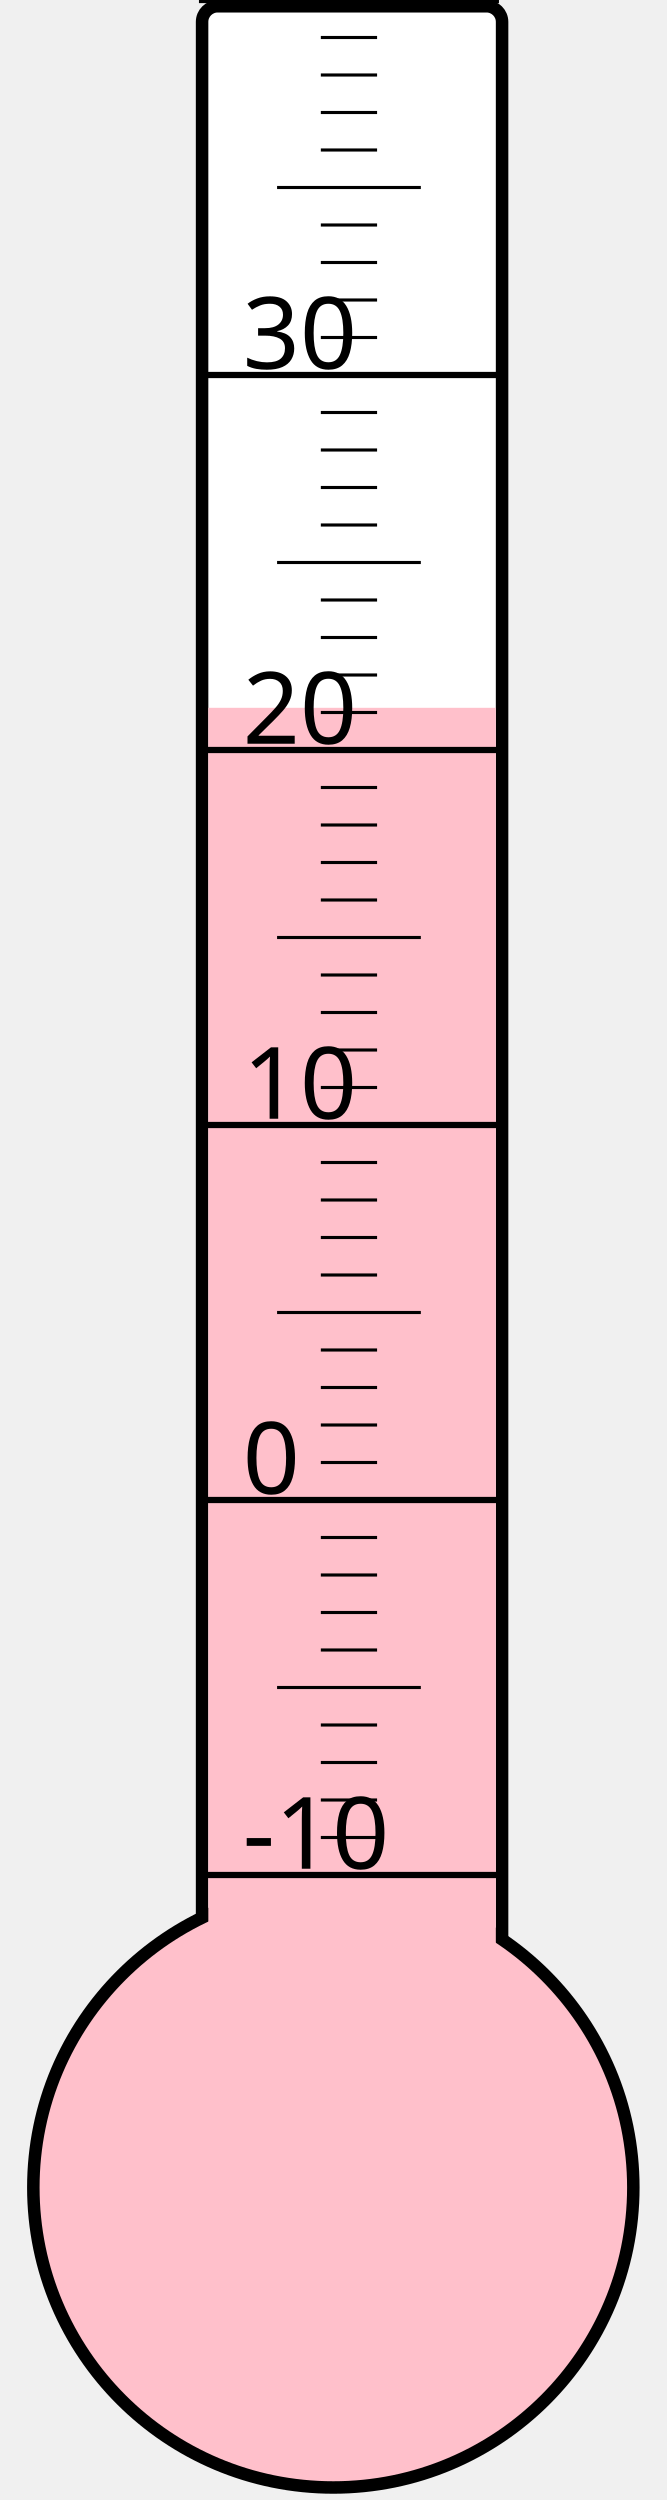
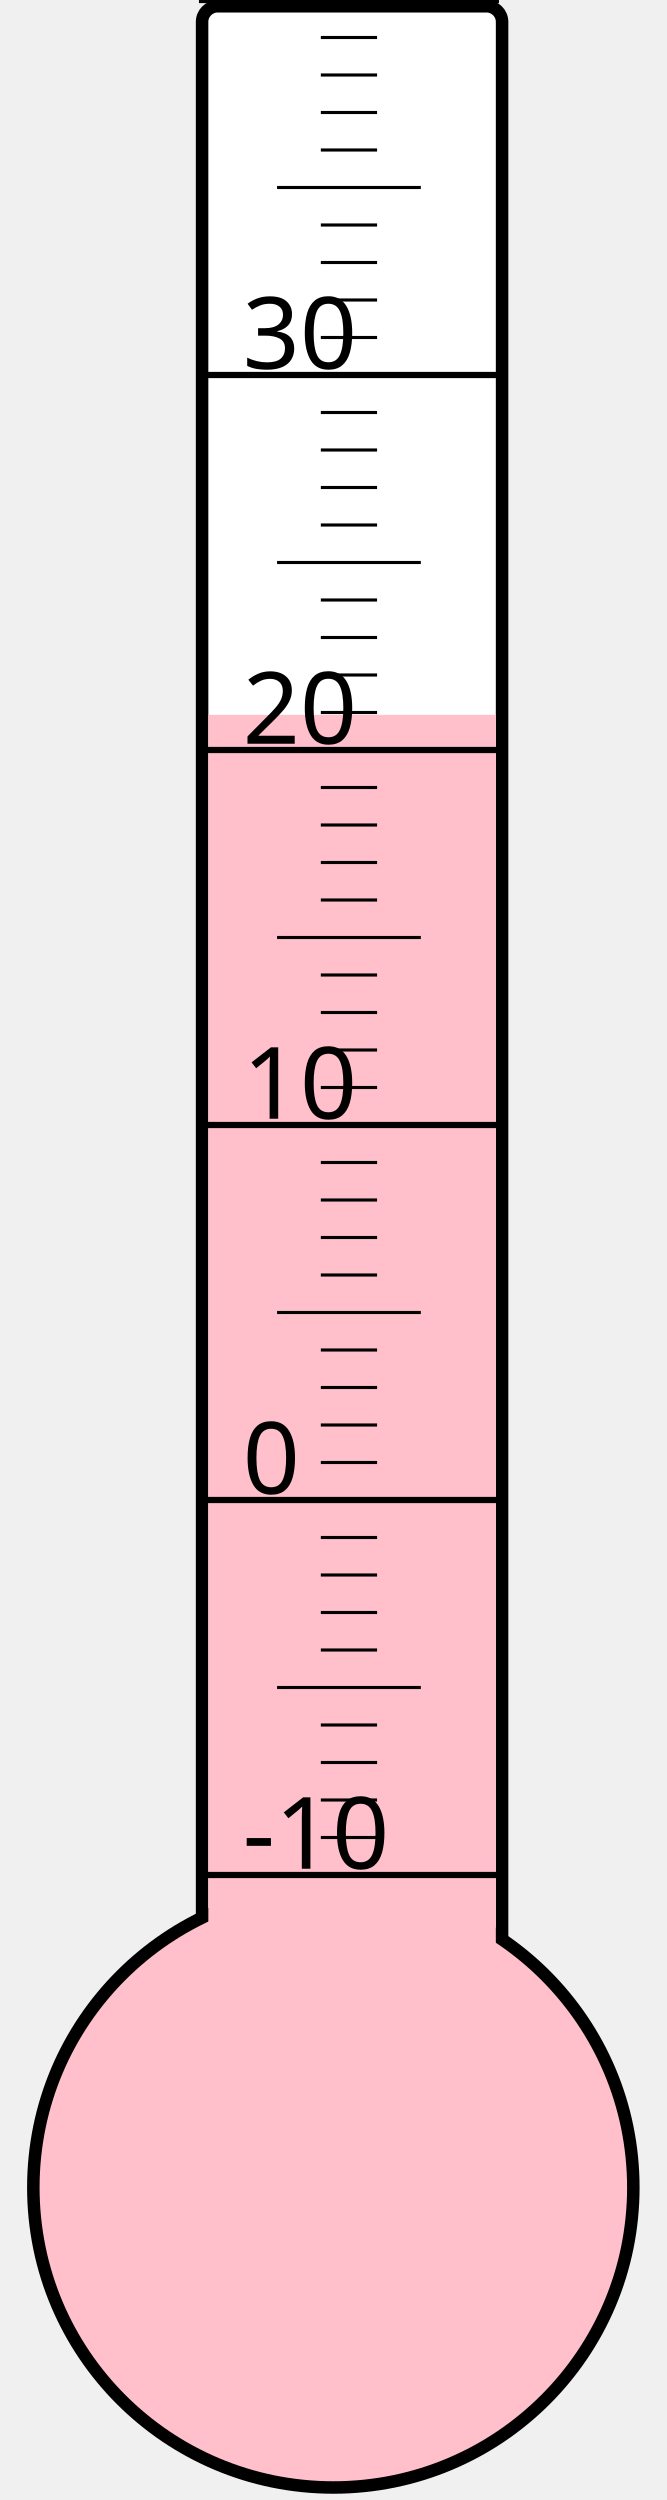
<svg xmlns="http://www.w3.org/2000/svg" width="40px" height="150px" viewBox="0 0 200 800">
  <rect width="200" height="800" x="0" y="0" style="fill: #ffffeb; fill-opacity: 0;" />
  <rect width="96" height="680" x="58" y="2" rx="5" ry="5" style="fill: white; fill-opacity: 1; stroke: black; stroke-width: 4;" />
  <circle cx="100" cy="700" r="96" style="fill: pink; stroke: black; stroke-width: 4;" />
-   <rect width="92" height="473.5" x="60" y="226.5" style="fill: pink; fill-opacity: 1; stroke-width: 0;" />
+   <rect width="92" height="471.25" x="60" y="228.75" style="fill: pink; fill-opacity: 1; stroke-width: 0;" />
  <text x="71" y="598" style="font-family: sans-serif; font-size: 24pt;">-10</text>
  <text x="71" y="478" style="font-family: sans-serif; font-size: 24pt;">0</text>
  <text x="71" y="358" style="font-family: sans-serif; font-size: 24pt;">10</text>
  <text x="71" y="238" style="font-family: sans-serif; font-size: 24pt;">20</text>
  <text x="71" y="118" style="font-family: sans-serif; font-size: 24pt;">30</text>
  <g style="stroke: black;">
    <line x1="57" y1="600" x2="153" y2="600" style="stroke-width: 2;" />
    <line x1="96" y1="588" x2="114" y2="588" style="stroke-width: 1;" />
    <line x1="96" y1="576" x2="114" y2="576" style="stroke-width: 1;" />
    <line x1="96" y1="564" x2="114" y2="564" style="stroke-width: 1;" />
    <line x1="96" y1="552" x2="114" y2="552" style="stroke-width: 1;" />
    <line x1="82" y1="540" x2="128" y2="540" style="stroke-width: 1;" />
    <line x1="96" y1="528" x2="114" y2="528" style="stroke-width: 1;" />
    <line x1="96" y1="516" x2="114" y2="516" style="stroke-width: 1;" />
    <line x1="96" y1="504" x2="114" y2="504" style="stroke-width: 1;" />
    <line x1="96" y1="492" x2="114" y2="492" style="stroke-width: 1;" />
    <line x1="57" y1="480" x2="153" y2="480" style="stroke-width: 2;" />
    <line x1="96" y1="468" x2="114" y2="468" style="stroke-width: 1;" />
    <line x1="96" y1="456" x2="114" y2="456" style="stroke-width: 1;" />
    <line x1="96" y1="444" x2="114" y2="444" style="stroke-width: 1;" />
    <line x1="96" y1="432" x2="114" y2="432" style="stroke-width: 1;" />
    <line x1="82" y1="420" x2="128" y2="420" style="stroke-width: 1;" />
    <line x1="96" y1="408" x2="114" y2="408" style="stroke-width: 1;" />
    <line x1="96" y1="396" x2="114" y2="396" style="stroke-width: 1;" />
    <line x1="96" y1="384" x2="114" y2="384" style="stroke-width: 1;" />
    <line x1="96" y1="372" x2="114" y2="372" style="stroke-width: 1;" />
    <line x1="57" y1="360" x2="153" y2="360" style="stroke-width: 2;" />
    <line x1="96" y1="348" x2="114" y2="348" style="stroke-width: 1;" />
    <line x1="96" y1="336" x2="114" y2="336" style="stroke-width: 1;" />
    <line x1="96" y1="324" x2="114" y2="324" style="stroke-width: 1;" />
    <line x1="96" y1="312" x2="114" y2="312" style="stroke-width: 1;" />
    <line x1="82" y1="300" x2="128" y2="300" style="stroke-width: 1;" />
    <line x1="96" y1="288" x2="114" y2="288" style="stroke-width: 1;" />
    <line x1="96" y1="276" x2="114" y2="276" style="stroke-width: 1;" />
    <line x1="96" y1="264" x2="114" y2="264" style="stroke-width: 1;" />
    <line x1="96" y1="252" x2="114" y2="252" style="stroke-width: 1;" />
    <line x1="57" y1="240" x2="153" y2="240" style="stroke-width: 2;" />
    <line x1="96" y1="228" x2="114" y2="228" style="stroke-width: 1;" />
    <line x1="96" y1="216" x2="114" y2="216" style="stroke-width: 1;" />
    <line x1="96" y1="204" x2="114" y2="204" style="stroke-width: 1;" />
    <line x1="96" y1="192" x2="114" y2="192" style="stroke-width: 1;" />
    <line x1="82" y1="180" x2="128" y2="180" style="stroke-width: 1;" />
    <line x1="96" y1="168" x2="114" y2="168" style="stroke-width: 1;" />
    <line x1="96" y1="156" x2="114" y2="156" style="stroke-width: 1;" />
    <line x1="96" y1="144" x2="114" y2="144" style="stroke-width: 1;" />
    <line x1="96" y1="132" x2="114" y2="132" style="stroke-width: 1;" />
    <line x1="57" y1="120" x2="153" y2="120" style="stroke-width: 2;" />
    <line x1="96" y1="108" x2="114" y2="108" style="stroke-width: 1;" />
    <line x1="96" y1="96" x2="114" y2="96" style="stroke-width: 1;" />
    <line x1="96" y1="84" x2="114" y2="84" style="stroke-width: 1;" />
    <line x1="96" y1="72" x2="114" y2="72" style="stroke-width: 1;" />
    <line x1="82" y1="60" x2="128" y2="60" style="stroke-width: 1;" />
    <line x1="96" y1="48" x2="114" y2="48" style="stroke-width: 1;" />
    <line x1="96" y1="36" x2="114" y2="36" style="stroke-width: 1;" />
    <line x1="96" y1="24" x2="114" y2="24" style="stroke-width: 1;" />
    <line x1="96" y1="12" x2="114" y2="12" style="stroke-width: 1;" />
    <line x1="57" y1="0" x2="153" y2="0" style="stroke-width: 2;" />
  </g>
</svg>
